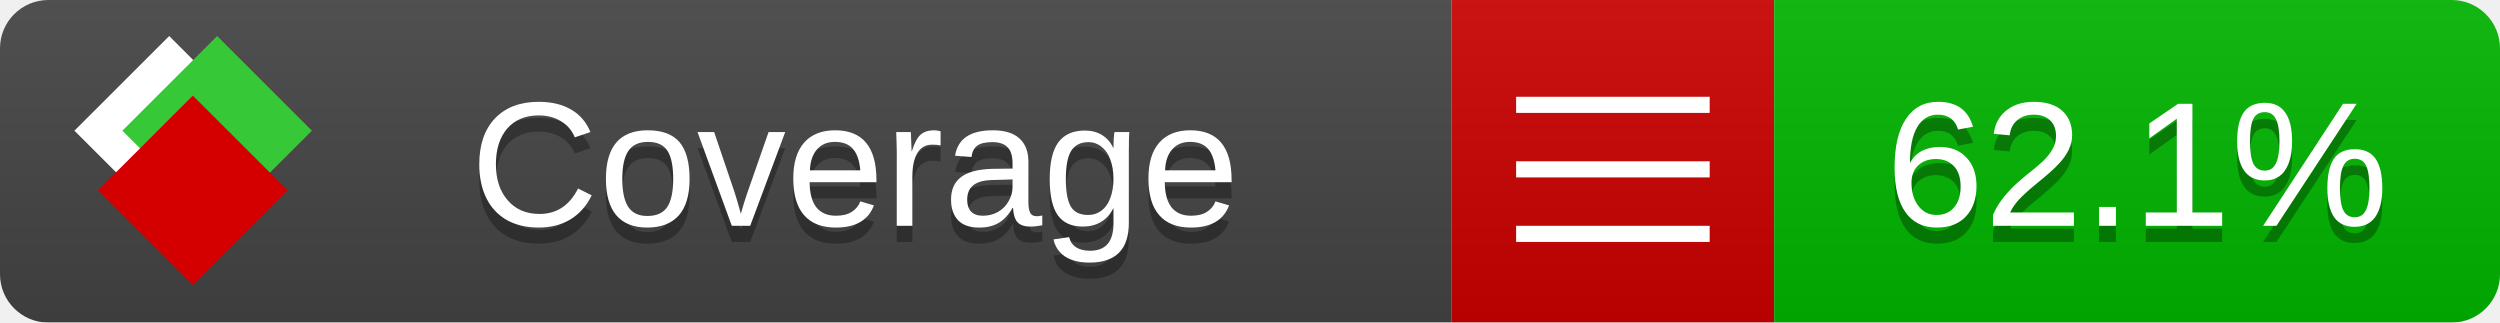
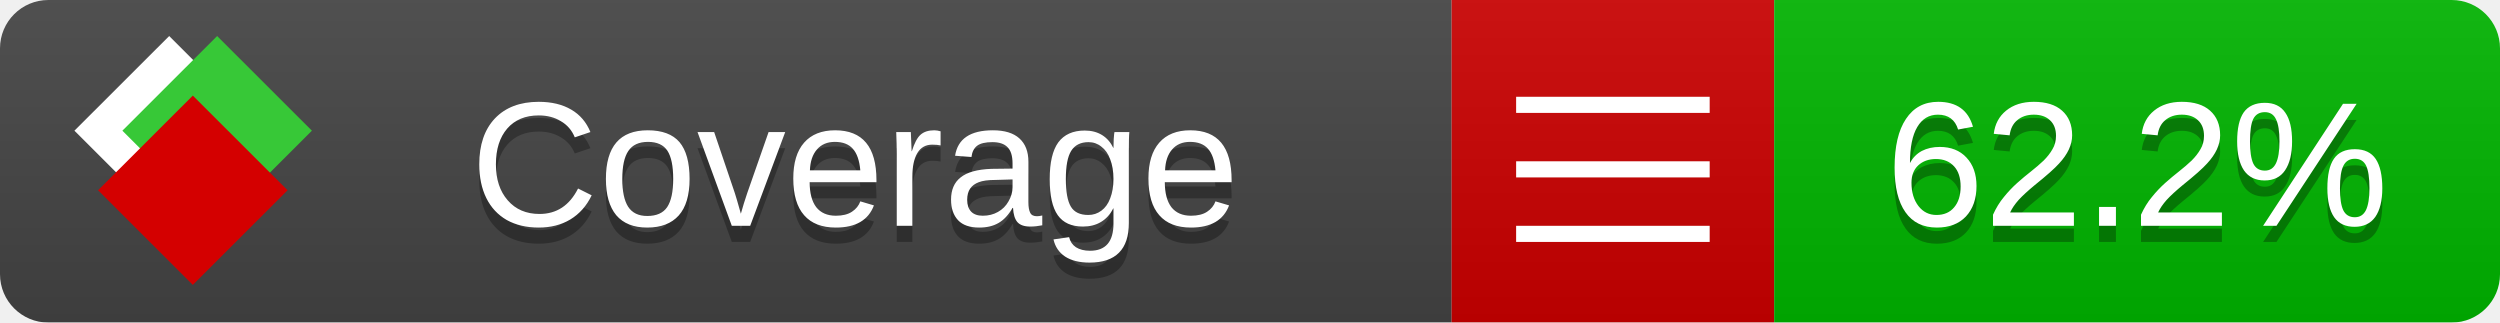
<svg xmlns="http://www.w3.org/2000/svg" xmlns:xlink="http://www.w3.org/1999/xlink" width="155" height="20">
  <style type="text/css">
          
            @keyframes fade1 {
                0% { visibility: visible; opacity: 1; }
               23% { visibility: visible; opacity: 1; }
               25% { visibility: hidden; opacity: 0; }
               48% { visibility: hidden; opacity: 0; }
               50% { visibility: hidden; opacity: 0; }
               73% { visibility: hidden; opacity: 0; }
               75% { visibility: hidden; opacity: 0; }
               98% { visibility: hidden; opacity: 0; }
              100% { visibility: visible; opacity: 1; }
            }
            @keyframes fade2 {
                0% { visibility: hidden; opacity: 0; }
               23% { visibility: hidden; opacity: 0; }
               25% { visibility: visible; opacity: 1; }
               48% { visibility: visible; opacity: 1; }
               50% { visibility: hidden; opacity: 0; }
               73% { visibility: hidden; opacity: 0; }
               75% { visibility: hidden; opacity: 0; }
               98% { visibility: hidden; opacity: 0; }
              100% { visibility: hidden; opacity: 0; }
            }
            @keyframes fade3 {
                0% { visibility: hidden; opacity: 0; }
               23% { visibility: hidden; opacity: 0; }
               25% { visibility: hidden; opacity: 0; }
               48% { visibility: hidden; opacity: 0; }
               50% { visibility: visible; opacity: 1; }
               73% { visibility: visible; opacity: 1; }
               75% { visibility: hidden; opacity: 0; }
               98% { visibility: hidden; opacity: 0; }
              100% { visibility: hidden; opacity: 0; }
            }
            @keyframes fade4 {
                0% { visibility: hidden; opacity: 0; }
               23% { visibility: hidden; opacity: 0; }
               25% { visibility: hidden; opacity: 0; }
               48% { visibility: hidden; opacity: 0; }
               50% { visibility: hidden; opacity: 0; }
               73% { visibility: hidden; opacity: 0; }
               75% { visibility: visible; opacity: 1; }
               98% { visibility: visible; opacity: 1; }
              100% { visibility: hidden; opacity: 0; }
            }
            .linecoverage {
                animation-duration: 15s;
                animation-name: fade1;
                animation-iteration-count: infinite;
            }
            .branchcoverage {
                animation-duration: 15s;
                animation-name: fade2;
                animation-iteration-count: infinite;
            }
            .methodcoverage {
                animation-duration: 15s;
                animation-name: fade3;
                animation-iteration-count: infinite;
            }
            .fullmethodcoverage {
                animation-duration: 15s;
                animation-name: fade4;
                animation-iteration-count: infinite;
            }
          
    </style>
  <defs>
    <linearGradient id="gradient" x2="0" y2="100%">
      <stop offset="0" stop-color="#bbb" stop-opacity=".1" />
      <stop offset="1" stop-opacity=".1" />
    </linearGradient>
    <linearGradient id="c">
      <stop offset="0" stop-color="#d40000" />
      <stop offset="1" stop-color="#ff2a2a" />
    </linearGradient>
    <linearGradient id="a">
      <stop offset="0" stop-color="#e0e0de" />
      <stop offset="1" stop-color="#fff" />
    </linearGradient>
    <linearGradient id="b">
      <stop offset="0" stop-color="#37c837" />
      <stop offset="1" stop-color="#217821" />
    </linearGradient>
    <linearGradient xlink:href="#a" id="e" x1="106.44" x2="69.96" y1="-11.96" y2="-46.84" gradientTransform="matrix(-.8426 -.00045 -.00045 -.8426 -94.27 -75.82)" gradientUnits="userSpaceOnUse" />
    <linearGradient xlink:href="#b" id="f" x1="56.19" x2="77.97" y1="-23.45" y2="10.62" gradientTransform="matrix(.8426 .00045 .00045 .8426 94.27 75.82)" gradientUnits="userSpaceOnUse" />
    <linearGradient xlink:href="#c" id="g" x1="79.98" x2="132.9" y1="10.79" y2="10.79" gradientTransform="matrix(.8426 .00045 .00045 .8426 94.27 75.82)" gradientUnits="userSpaceOnUse" />
    <mask id="mask">
      <rect width="155" height="20" rx="3" fill="#fff" />
    </mask>
    <g id="icon" transform="matrix(.04486 0 0 .04481 -.48 -.63)">
      <rect width="52.92" height="52.92" x="-109.72" y="-27.13" fill="url(#e)" transform="rotate(-135)" />
      <rect width="52.92" height="52.92" x="70.19" y="-39.18" fill="url(#f)" transform="rotate(45)" />
      <rect width="52.92" height="52.92" x="80.05" y="-15.74" fill="url(#g)" transform="rotate(45)" />
    </g>
  </defs>
  <g mask="url(#mask)">
    <rect x="0" y="0" width="90" height="20" fill="#444" />
    <rect x="90" y="0" width="20" height="20" fill="#c00" />
    <rect x="110" y="0" width="45" height="20" fill="#00B600" />
    <rect x="0" y="0" width="155" height="20" fill="url(#gradient)" />
  </g>
  <g>
    <path class="" stroke="#fff" d="M94 6.5 h12 M94 10.5 h12 M94 14.5 h12" />
  </g>
  <g fill="#fff" text-anchor="middle" font-family="Verdana,Arial,Geneva,sans-serif" font-size="11">
    <a xlink:href="https://github.com/danielpalme/ReportGenerator" target="_top">
      <use xlink:href="#icon" transform="translate(3,1) scale(3.5)" />
    </a>
    <text x="53" y="15" fill="#010101" fill-opacity=".3">Coverage</text>
    <text x="53" y="14" fill="#fff">Coverage</text>
-     <text class="" x="132.5" y="15" fill="#010101" fill-opacity=".3">62.1%</text>
-     <text class="" x="132.5" y="14">62.1%</text>
+     <text class="" x="132.5" y="15" fill="#010101" fill-opacity=".3">62.2%</text>
+     <text class="" x="132.5" y="14">62.2%</text>
  </g>
  <g>
    <rect class="" x="90" y="0" width="65" height="20" fill-opacity="0" />
  </g>
</svg>
